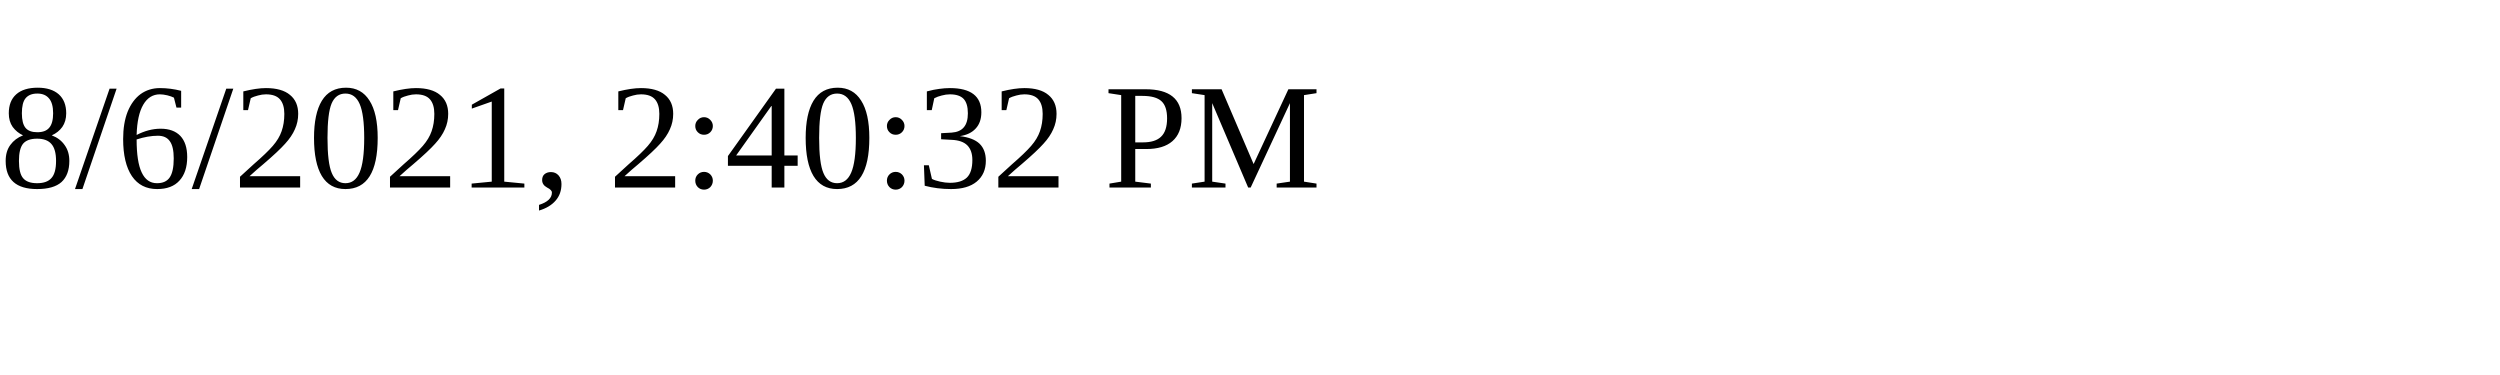
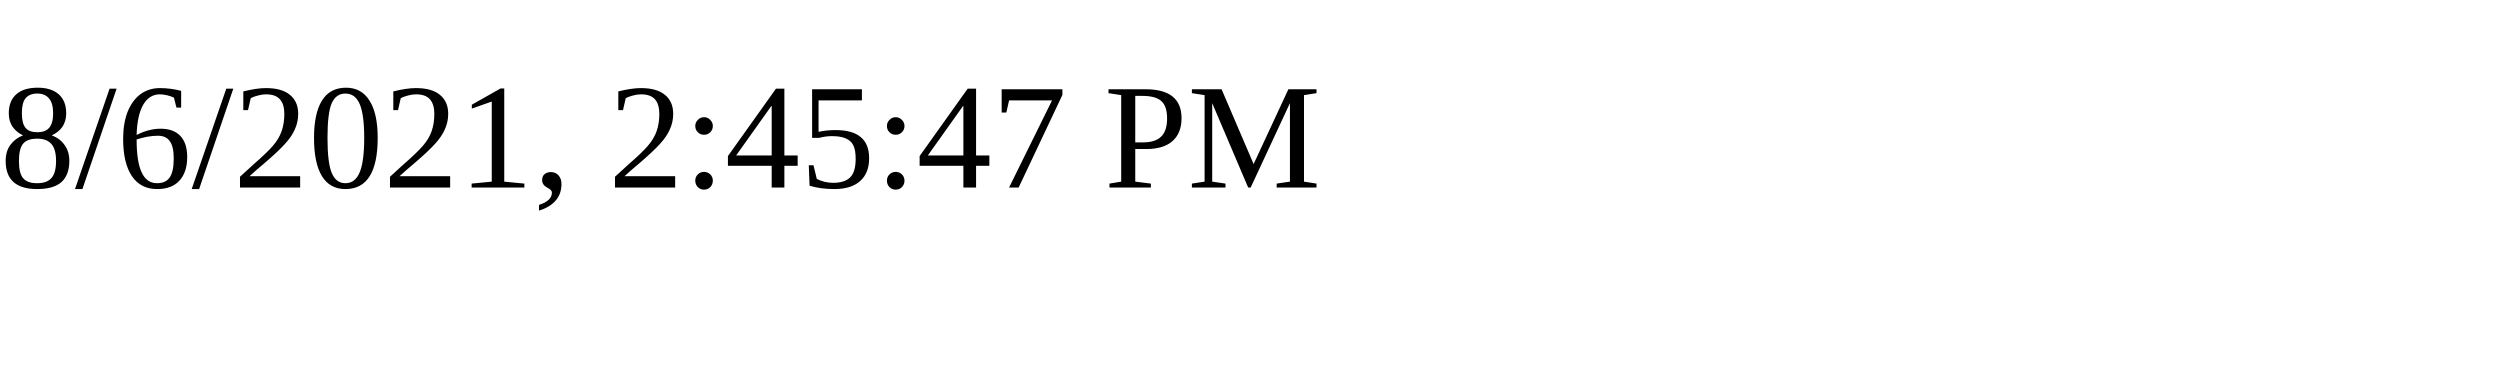
<svg xmlns="http://www.w3.org/2000/svg" height="30" width="200">
-   <text x="0" y="15">8/6/2021, 2:40:32 PM</text>
+   <text x="0" y="15">8/6/2021, 2:45:47 PM</text>
</svg>
